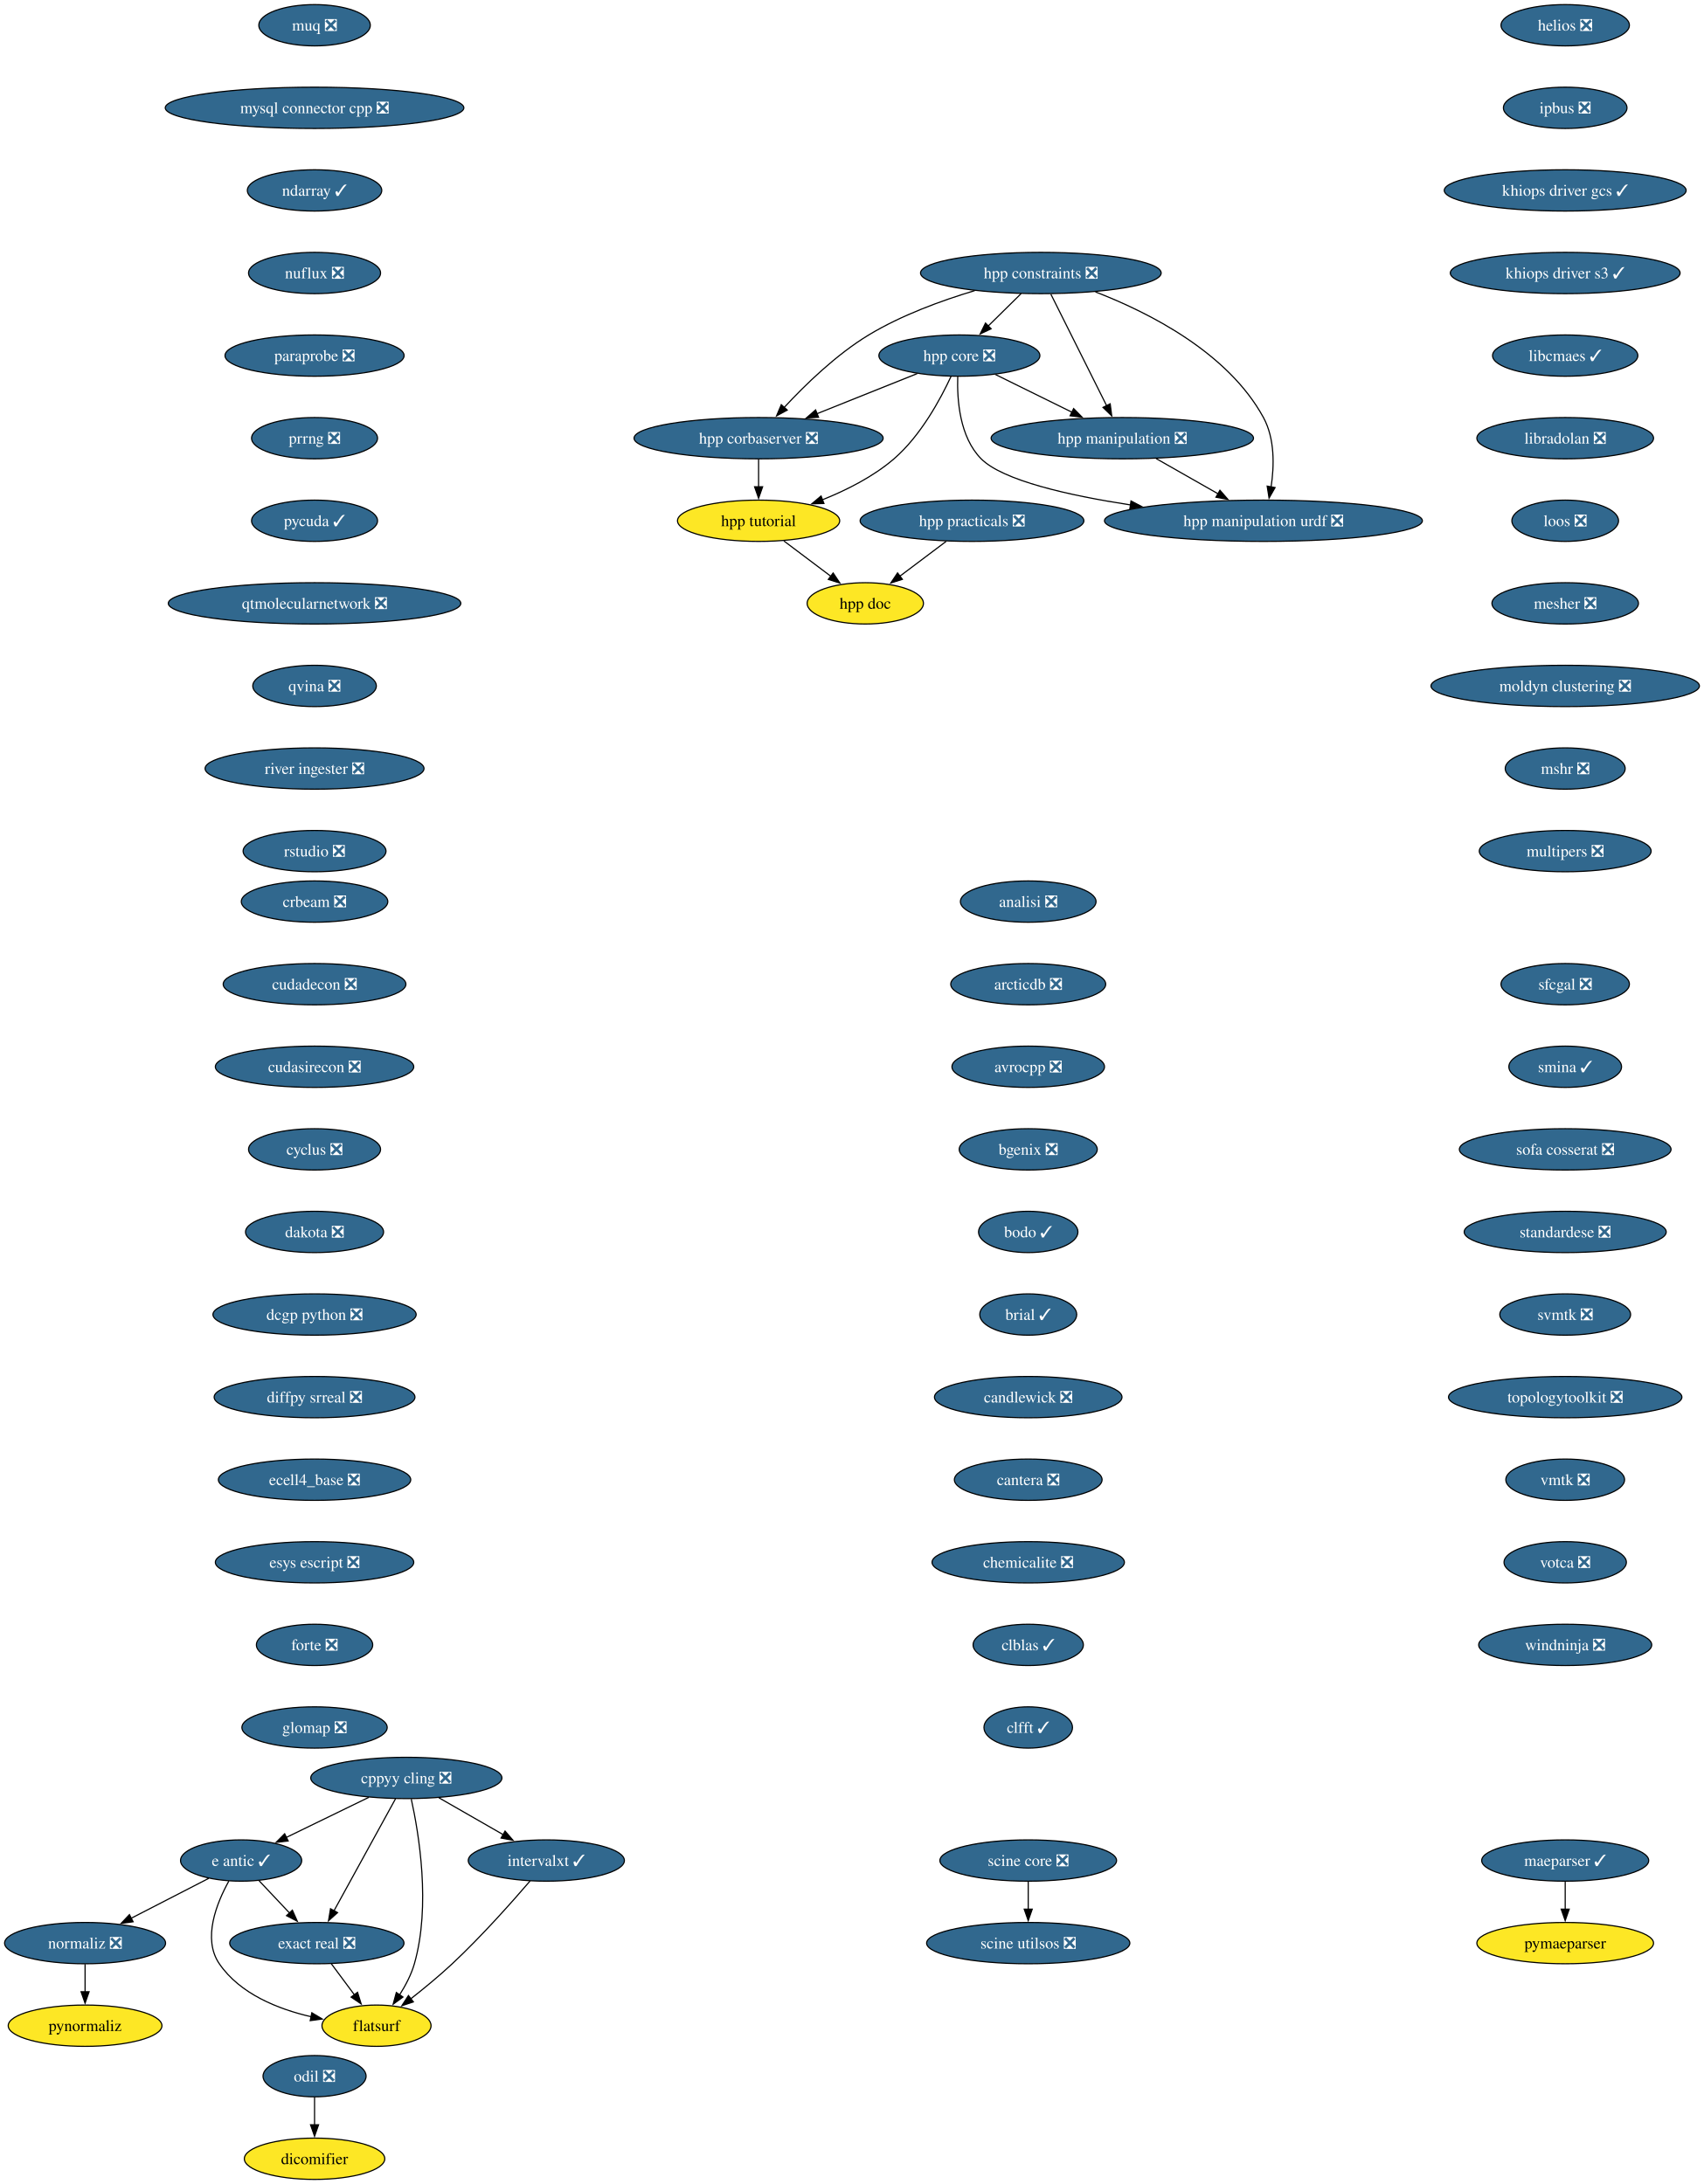
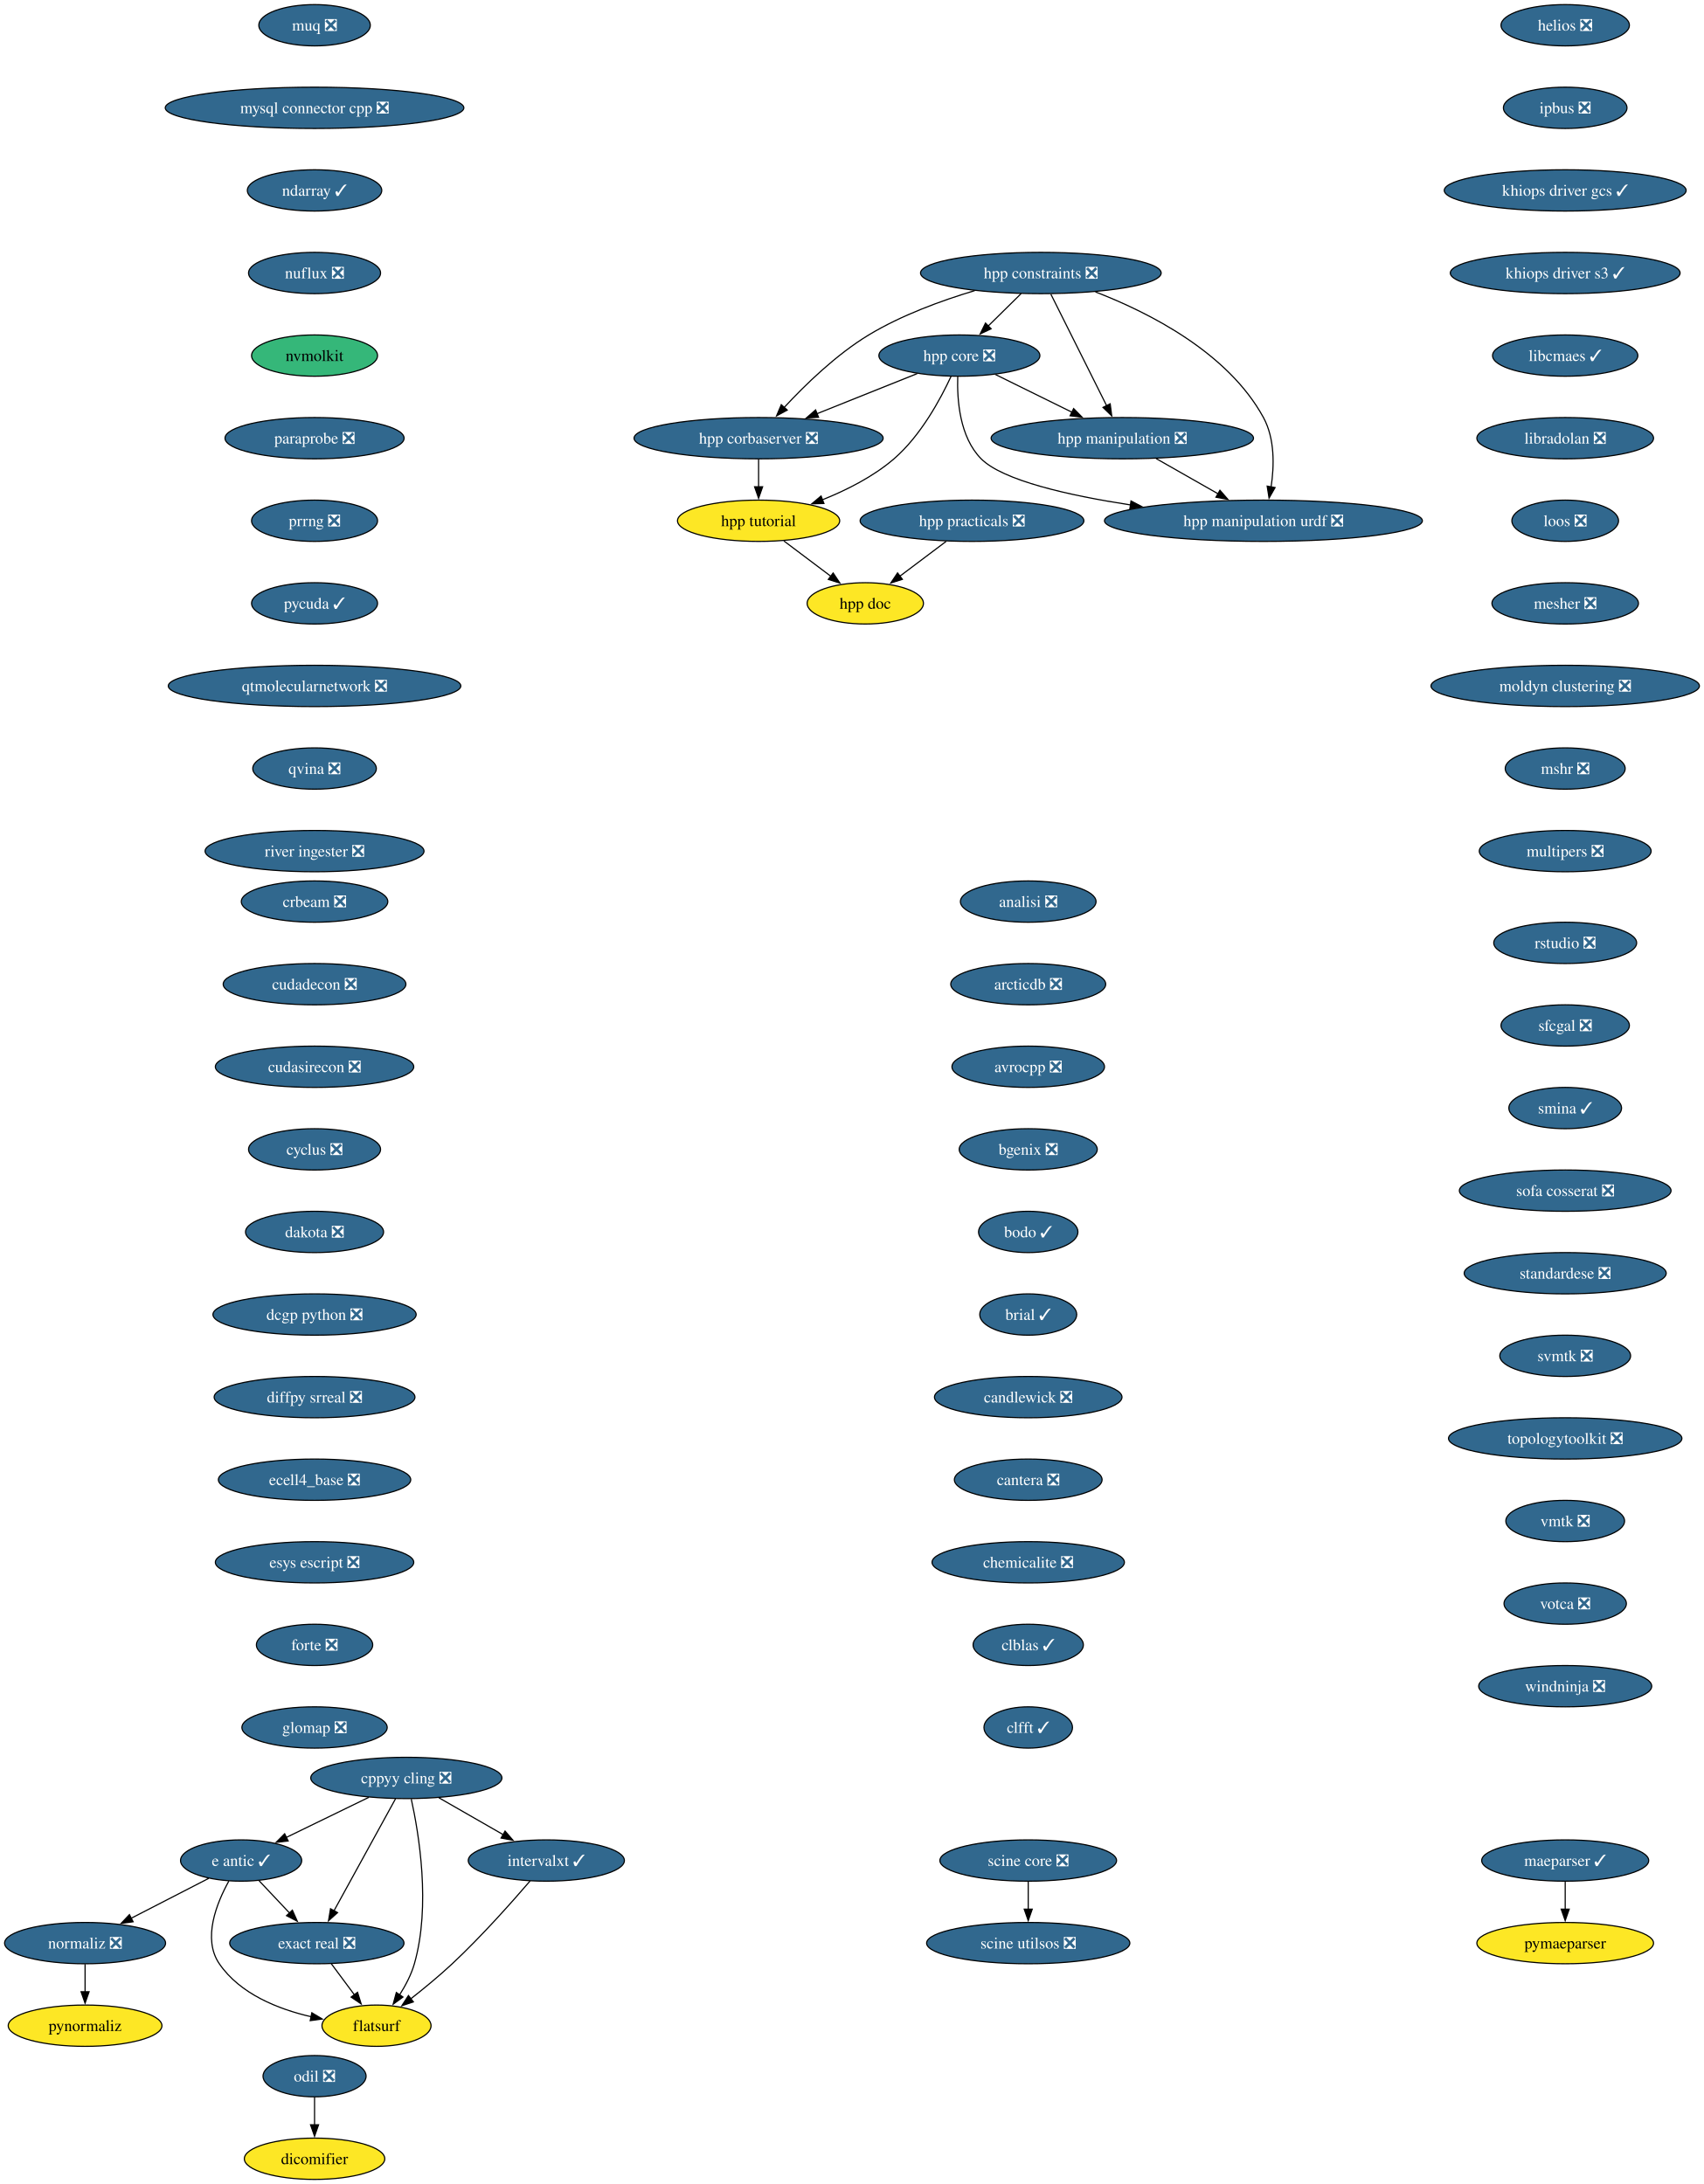
<svg xmlns="http://www.w3.org/2000/svg" xmlns:xlink="http://www.w3.org/1999/xlink" width="1485pt" height="1904pt" viewBox="0.00 0.00 1485.00 1904.00">
  <g id="graph0" class="graph" transform="scale(1 1) rotate(0) translate(4 1900)">
    <polygon fill="white" stroke="none" points="-4,4 -4,-1900 1481.12,-1900 1481.12,4 -4,4" />
    <g id="node1" class="node">
      <g id="a_node1">
        <a xlink:href="https://github.com/conda-forge/analisi-feedstock/pull/40" xlink:title="analisi ❎">
          <ellipse fill="#31688e" stroke="black" cx="892.15" cy="-1114" rx="59.1" ry="18" />
          <text xml:space="preserve" text-anchor="middle" x="892.15" y="-1109.33" font-family="Times,serif" font-size="14.00" fill="white">analisi ❎</text>
        </a>
      </g>
    </g>
    <g id="node2" class="node">
      <g id="a_node2">
        <a xlink:href="https://github.com/conda-forge/arcticdb-feedstock/pull/616" xlink:title="arcticdb ❎">
          <ellipse fill="#31688e" stroke="black" cx="892.15" cy="-1042" rx="67.52" ry="18" />
          <text xml:space="preserve" text-anchor="middle" x="892.15" y="-1037.33" font-family="Times,serif" font-size="14.00" fill="white">arcticdb ❎</text>
        </a>
      </g>
    </g>
    <g id="node3" class="node">
      <g id="a_node3">
        <a xlink:href="https://github.com/conda-forge/avrocpp-feedstock/pull/38" xlink:title="avrocpp ❎">
          <ellipse fill="#31688e" stroke="black" cx="892.15" cy="-970" rx="66.47" ry="18" />
          <text xml:space="preserve" text-anchor="middle" x="892.15" y="-965.33" font-family="Times,serif" font-size="14.00" fill="white">avrocpp ❎</text>
        </a>
      </g>
    </g>
    <g id="node4" class="node">
      <g id="a_node4">
        <a xlink:href="https://github.com/conda-forge/bgenix-feedstock/pull/33" xlink:title="bgenix ❎">
          <ellipse fill="#31688e" stroke="black" cx="892.15" cy="-898" rx="60.15" ry="18" />
          <text xml:space="preserve" text-anchor="middle" x="892.15" y="-893.33" font-family="Times,serif" font-size="14.00" fill="white">bgenix ❎</text>
        </a>
      </g>
    </g>
    <g id="node5" class="node">
      <g id="a_node5">
        <a xlink:href="https://github.com/conda-forge/bodo-feedstock/pull/67" xlink:title="bodo ✓">
          <ellipse fill="#31688e" stroke="black" cx="892.15" cy="-826" rx="43.32" ry="18" />
          <text xml:space="preserve" text-anchor="middle" x="892.15" y="-821.33" font-family="Times,serif" font-size="14.00" fill="white">bodo ✓</text>
        </a>
      </g>
    </g>
    <g id="node6" class="node">
      <g id="a_node6">
        <a xlink:href="https://github.com/conda-forge/brial-feedstock/pull/44" xlink:title="brial ✓">
          <ellipse fill="#31688e" stroke="black" cx="892.15" cy="-754" rx="42.26" ry="18" />
          <text xml:space="preserve" text-anchor="middle" x="892.15" y="-749.33" font-family="Times,serif" font-size="14.00" fill="white">brial ✓</text>
        </a>
      </g>
    </g>
    <g id="node7" class="node">
      <g id="a_node7">
        <a xlink:href="https://github.com/conda-forge/candlewick-feedstock/pull/38" xlink:title="candlewick ❎">
          <ellipse fill="#31688e" stroke="black" cx="892.15" cy="-682" rx="81.72" ry="18" />
          <text xml:space="preserve" text-anchor="middle" x="892.15" y="-677.33" font-family="Times,serif" font-size="14.00" fill="white">candlewick ❎</text>
        </a>
      </g>
    </g>
    <g id="node8" class="node">
      <g id="a_node8">
        <a xlink:href="https://github.com/conda-forge/cantera-feedstock/pull/72" xlink:title="cantera ❎">
          <ellipse fill="#31688e" stroke="black" cx="892.15" cy="-610" rx="64.36" ry="18" />
          <text xml:space="preserve" text-anchor="middle" x="892.15" y="-605.33" font-family="Times,serif" font-size="14.00" fill="white">cantera ❎</text>
        </a>
      </g>
    </g>
    <g id="node9" class="node">
      <g id="a_node9">
        <a xlink:href="https://github.com/conda-forge/chemicalite-feedstock/pull/32" xlink:title="chemicalite ❎">
          <ellipse fill="#31688e" stroke="black" cx="892.15" cy="-538" rx="83.83" ry="18" />
          <text xml:space="preserve" text-anchor="middle" x="892.15" y="-533.33" font-family="Times,serif" font-size="14.00" fill="white">chemicalite ❎</text>
        </a>
      </g>
    </g>
    <g id="node10" class="node">
      <g id="a_node10">
        <a xlink:href="https://github.com/conda-forge/clblas-feedstock/pull/16" xlink:title="clblas ✓">
          <ellipse fill="#31688e" stroke="black" cx="892.15" cy="-466" rx="48.05" ry="18" />
          <text xml:space="preserve" text-anchor="middle" x="892.15" y="-461.32" font-family="Times,serif" font-size="14.00" fill="white">clblas ✓</text>
        </a>
      </g>
    </g>
    <g id="node11" class="node">
      <g id="a_node11">
        <a xlink:href="https://github.com/conda-forge/clfft-feedstock/pull/21" xlink:title="clfft ✓">
          <ellipse fill="#31688e" stroke="black" cx="892.15" cy="-394" rx="38.58" ry="18" />
          <text xml:space="preserve" text-anchor="middle" x="892.15" y="-389.32" font-family="Times,serif" font-size="14.00" fill="white">clfft ✓</text>
        </a>
      </g>
    </g>
    <g id="node12" class="node">
      <g id="a_node12">
        <a xlink:href="https://github.com/conda-forge/cppyy-cling-feedstock/pull/85" xlink:title="cppyy cling ❎">
          <ellipse fill="#31688e" stroke="black" cx="350.15" cy="-350" rx="83.3" ry="18" />
          <text xml:space="preserve" text-anchor="middle" x="350.15" y="-345.32" font-family="Times,serif" font-size="14.00" fill="white">cppyy cling ❎</text>
        </a>
      </g>
    </g>
    <g id="node13" class="node">
      <g id="a_node13">
        <a xlink:href="https://github.com/conda-forge/e-antic-feedstock/pull/76" xlink:title="e antic ✓">
          <ellipse fill="#31688e" stroke="black" cx="206.15" cy="-278" rx="52.79" ry="18" />
          <text xml:space="preserve" text-anchor="middle" x="206.15" y="-273.32" font-family="Times,serif" font-size="14.00" fill="white">e antic ✓</text>
        </a>
      </g>
    </g>
    <g id="edge11" class="edge">
      <path fill="none" stroke="black" d="M317.47,-333.12C296.13,-322.74 268.13,-309.13 245.55,-298.15" />
      <polygon fill="black" stroke="black" points="247.16,-295.04 236.64,-293.82 244.1,-301.34 247.16,-295.04" />
    </g>
    <g id="node14" class="node">
      <g id="a_node14">
        <a xlink:href="https://github.com/conda-forge/exact-real-feedstock/pull/41" xlink:title="exact real ❎">
          <ellipse fill="#31688e" stroke="black" cx="272.15" cy="-206" rx="75.94" ry="18" />
          <text xml:space="preserve" text-anchor="middle" x="272.15" y="-201.33" font-family="Times,serif" font-size="14.00" fill="white">exact real ❎</text>
        </a>
      </g>
    </g>
    <g id="edge12" class="edge">
      <path fill="none" stroke="black" d="M340.74,-331.87C327.39,-307.56 302.81,-262.82 286.99,-234.01" />
      <polygon fill="black" stroke="black" points="290.2,-232.6 282.32,-225.52 284.07,-235.97 290.2,-232.6" />
    </g>
    <g id="node15" class="node">
      <g id="a_node15">
        <a xlink:href="https://github.com/conda-forge/flatsurf-feedstock" xlink:title="flatsurf">
          <ellipse fill="#fde725" stroke="black" cx="324.15" cy="-134" rx="47.53" ry="18" />
          <text xml:space="preserve" text-anchor="middle" x="324.15" y="-129.32" font-family="Times,serif" font-size="14.00">flatsurf</text>
        </a>
      </g>
    </g>
    <g id="edge13" class="edge">
      <path fill="none" stroke="black" d="M354.43,-331.66C361.05,-301.69 371.61,-238.57 357.15,-188 354.44,-178.52 349.48,-169.08 344.23,-160.85" />
      <polygon fill="black" stroke="black" points="347.2,-159 338.65,-152.74 341.43,-162.96 347.2,-159" />
    </g>
    <g id="node16" class="node">
      <g id="a_node16">
        <a xlink:href="https://github.com/conda-forge/intervalxt-feedstock/pull/37" xlink:title="intervalxt ✓">
          <ellipse fill="#31688e" stroke="black" cx="472.15" cy="-278" rx="68.04" ry="18" />
          <text xml:space="preserve" text-anchor="middle" x="472.15" y="-273.32" font-family="Times,serif" font-size="14.00" fill="white">intervalxt ✓</text>
        </a>
      </g>
    </g>
    <g id="edge14" class="edge">
      <path fill="none" stroke="black" d="M378.45,-332.76C395.12,-323.2 416.41,-310.98 434.49,-300.61" />
      <polygon fill="black" stroke="black" points="436.18,-303.67 443.11,-295.66 432.7,-297.6 436.18,-303.67" />
    </g>
    <g id="edge15" class="edge">
      <path fill="none" stroke="black" d="M221.79,-260.41C229.73,-251.99 239.54,-241.58 248.39,-232.2" />
      <polygon fill="black" stroke="black" points="250.81,-234.73 255.12,-225.06 245.72,-229.93 250.81,-234.73" />
    </g>
    <g id="edge16" class="edge">
      <path fill="none" stroke="black" d="M195.45,-260.1C184.86,-241.01 172.23,-209.76 187.15,-188 205.18,-161.7 238.27,-148.45 267.42,-141.77" />
      <polygon fill="black" stroke="black" points="267.78,-145.27 276.87,-139.83 266.37,-138.41 267.78,-145.27" />
    </g>
    <g id="node17" class="node">
      <g id="a_node17">
        <a xlink:href="https://github.com/conda-forge/normaliz-feedstock/pull/66" xlink:title="normaliz ❎">
          <ellipse fill="#31688e" stroke="black" cx="70.15" cy="-206" rx="70.15" ry="18" />
          <text xml:space="preserve" text-anchor="middle" x="70.15" y="-201.33" font-family="Times,serif" font-size="14.00" fill="white">normaliz ❎</text>
        </a>
      </g>
    </g>
    <g id="edge17" class="edge">
      <path fill="none" stroke="black" d="M177.97,-262.5C158.36,-252.4 131.92,-238.79 110.14,-227.58" />
      <polygon fill="black" stroke="black" points="112.02,-224.61 101.53,-223.15 108.81,-230.84 112.02,-224.61" />
    </g>
    <g id="edge18" class="edge">
      <path fill="none" stroke="black" d="M284.74,-188.05C290.81,-179.89 298.22,-169.91 304.97,-160.82" />
      <polygon fill="black" stroke="black" points="307.62,-163.12 310.78,-153 302,-158.94 307.62,-163.12" />
    </g>
    <g id="edge19" class="edge">
      <path fill="none" stroke="black" d="M458.03,-260.23C442.22,-241.8 415.48,-211.67 390.15,-188 378.8,-177.39 365.56,-166.51 353.94,-157.38" />
      <polygon fill="black" stroke="black" points="356.27,-154.76 346.22,-151.41 351.99,-160.3 356.27,-154.76" />
    </g>
    <g id="node27" class="node">
      <g id="a_node27">
        <a xlink:href="https://github.com/conda-forge/pynormaliz-feedstock" xlink:title="pynormaliz">
          <ellipse fill="#fde725" stroke="black" cx="70.15" cy="-134" rx="66.99" ry="18" />
          <text xml:space="preserve" text-anchor="middle" x="70.15" y="-129.32" font-family="Times,serif" font-size="14.00">pynormaliz</text>
        </a>
      </g>
    </g>
    <g id="edge27" class="edge">
      <path fill="none" stroke="black" d="M70.15,-187.7C70.15,-180.41 70.15,-171.73 70.15,-163.54" />
      <polygon fill="black" stroke="black" points="73.65,-163.62 70.15,-153.62 66.65,-163.62 73.65,-163.62" />
    </g>
    <g id="node18" class="node">
      <g id="a_node18">
        <a xlink:href="https://github.com/conda-forge/crbeam-feedstock/pull/3" xlink:title="crbeam ❎">
          <ellipse fill="#31688e" stroke="black" cx="270.15" cy="-1114" rx="63.84" ry="18" />
          <text xml:space="preserve" text-anchor="middle" x="270.15" y="-1109.33" font-family="Times,serif" font-size="14.00" fill="white">crbeam ❎</text>
        </a>
      </g>
    </g>
    <g id="node19" class="node">
      <g id="a_node19">
        <a xlink:href="https://github.com/conda-forge/cudadecon-feedstock/pull/36" xlink:title="cudadecon ❎">
          <ellipse fill="#31688e" stroke="black" cx="270.15" cy="-1042" rx="79.62" ry="18" />
          <text xml:space="preserve" text-anchor="middle" x="270.15" y="-1037.33" font-family="Times,serif" font-size="14.00" fill="white">cudadecon ❎</text>
        </a>
      </g>
    </g>
    <g id="node20" class="node">
      <g id="a_node20">
        <a xlink:href="https://github.com/conda-forge/cudasirecon-feedstock/pull/34" xlink:title="cudasirecon ❎">
          <ellipse fill="#31688e" stroke="black" cx="270.15" cy="-970" rx="86.46" ry="18" />
          <text xml:space="preserve" text-anchor="middle" x="270.15" y="-965.33" font-family="Times,serif" font-size="14.00" fill="white">cudasirecon ❎</text>
        </a>
      </g>
    </g>
    <g id="node21" class="node">
      <g id="a_node21">
        <a xlink:href="https://github.com/conda-forge/cyclus-feedstock/pull/113" xlink:title="cyclus ❎">
          <ellipse fill="#31688e" stroke="black" cx="270.15" cy="-898" rx="57.52" ry="18" />
          <text xml:space="preserve" text-anchor="middle" x="270.15" y="-893.33" font-family="Times,serif" font-size="14.00" fill="white">cyclus ❎</text>
        </a>
      </g>
    </g>
    <g id="node22" class="node">
      <g id="a_node22">
        <a xlink:href="https://github.com/conda-forge/dakota-feedstock/pull/62" xlink:title="dakota ❎">
          <ellipse fill="#31688e" stroke="black" cx="270.15" cy="-826" rx="60.15" ry="18" />
          <text xml:space="preserve" text-anchor="middle" x="270.15" y="-821.33" font-family="Times,serif" font-size="14.00" fill="white">dakota ❎</text>
        </a>
      </g>
    </g>
    <g id="node23" class="node">
      <g id="a_node23">
        <a xlink:href="https://github.com/conda-forge/dcgp-python-feedstock/pull/34" xlink:title="dcgp python ❎">
          <ellipse fill="#31688e" stroke="black" cx="270.15" cy="-754" rx="88.56" ry="18" />
          <text xml:space="preserve" text-anchor="middle" x="270.15" y="-749.33" font-family="Times,serif" font-size="14.00" fill="white">dcgp python ❎</text>
        </a>
      </g>
    </g>
    <g id="node24" class="node">
      <g id="a_node24">
        <a xlink:href="https://github.com/conda-forge/diffpy.srreal-feedstock/pull/4" xlink:title="diffpy srreal ❎">
          <ellipse fill="#31688e" stroke="black" cx="270.15" cy="-682" rx="87.51" ry="18" />
          <text xml:space="preserve" text-anchor="middle" x="270.15" y="-677.33" font-family="Times,serif" font-size="14.00" fill="white">diffpy srreal ❎</text>
        </a>
      </g>
    </g>
    <g id="node26" class="node">
      <g id="a_node26">
        <a xlink:href="https://github.com/conda-forge/ecell4_base-feedstock/pull/38" xlink:title="ecell4_base ❎">
          <ellipse fill="#31688e" stroke="black" cx="270.15" cy="-610" rx="83.83" ry="18" />
          <text xml:space="preserve" text-anchor="middle" x="270.15" y="-605.33" font-family="Times,serif" font-size="14.00" fill="white">ecell4_base ❎</text>
        </a>
      </g>
    </g>
    <g id="node25" class="node">
      <g id="a_node25">
        <a xlink:href="https://github.com/conda-forge/dicomifier-feedstock" xlink:title="dicomifier">
          <ellipse fill="#fde725" stroke="black" cx="270.15" cy="-18" rx="61.2" ry="18" />
          <text xml:space="preserve" text-anchor="middle" x="270.15" y="-13.32" font-family="Times,serif" font-size="14.00">dicomifier</text>
        </a>
      </g>
    </g>
    <g id="node28" class="node">
      <g id="a_node28">
        <a xlink:href="https://github.com/conda-forge/esys-escript-feedstock/pull/84" xlink:title="esys escript ❎">
          <ellipse fill="#31688e" stroke="black" cx="270.15" cy="-538" rx="86.46" ry="18" />
          <text xml:space="preserve" text-anchor="middle" x="270.15" y="-533.33" font-family="Times,serif" font-size="14.00" fill="white">esys escript ❎</text>
        </a>
      </g>
    </g>
    <g id="node29" class="node">
      <g id="a_node29">
        <a xlink:href="https://github.com/conda-forge/forte-feedstock/pull/13" xlink:title="forte ❎">
          <ellipse fill="#31688e" stroke="black" cx="270.15" cy="-466" rx="50.68" ry="18" />
          <text xml:space="preserve" text-anchor="middle" x="270.15" y="-461.32" font-family="Times,serif" font-size="14.00" fill="white">forte ❎</text>
        </a>
      </g>
    </g>
    <g id="node30" class="node">
      <g id="a_node30">
        <a xlink:href="https://github.com/conda-forge/glomap-feedstock/pull/10" xlink:title="glomap ❎">
          <ellipse fill="#31688e" stroke="black" cx="270.15" cy="-394" rx="63.31" ry="18" />
          <text xml:space="preserve" text-anchor="middle" x="270.15" y="-389.32" font-family="Times,serif" font-size="14.00" fill="white">glomap ❎</text>
        </a>
      </g>
    </g>
    <g id="node31" class="node">
      <g id="a_node31">
        <a xlink:href="https://github.com/conda-forge/helios-feedstock/pull/37" xlink:title="helios ❎">
          <ellipse fill="#31688e" stroke="black" cx="1360.15" cy="-1878" rx="55.94" ry="18" />
          <text xml:space="preserve" text-anchor="middle" x="1360.15" y="-1873.33" font-family="Times,serif" font-size="14.00" fill="white">helios ❎</text>
        </a>
      </g>
    </g>
    <g id="node32" class="node">
      <g id="a_node32">
        <a xlink:href="https://github.com/conda-forge/ipbus-feedstock/pull/1" xlink:title="ipbus ❎">
          <ellipse fill="#31688e" stroke="black" cx="1360.15" cy="-1806" rx="53.84" ry="18" />
          <text xml:space="preserve" text-anchor="middle" x="1360.15" y="-1801.33" font-family="Times,serif" font-size="14.00" fill="white">ipbus ❎</text>
        </a>
      </g>
    </g>
    <g id="node41" class="node">
      <g id="a_node41">
        <a xlink:href="https://github.com/conda-forge/khiops-driver-gcs-feedstock/pull/15" xlink:title="khiops driver gcs ✓">
          <ellipse fill="#31688e" stroke="black" cx="1360.15" cy="-1734" rx="105.4" ry="18" />
          <text xml:space="preserve" text-anchor="middle" x="1360.15" y="-1729.33" font-family="Times,serif" font-size="14.00" fill="white">khiops driver gcs ✓</text>
        </a>
      </g>
    </g>
    <g id="node33" class="node">
      <g id="a_node33">
        <a xlink:href="https://github.com/conda-forge/hpp-constraints-feedstock/pull/34" xlink:title="hpp constraints ❎">
          <ellipse fill="#31688e" stroke="black" cx="903.15" cy="-1662" rx="104.87" ry="18" />
          <text xml:space="preserve" text-anchor="middle" x="903.15" y="-1657.33" font-family="Times,serif" font-size="14.00" fill="white">hpp constraints ❎</text>
        </a>
      </g>
    </g>
    <g id="node34" class="node">
      <g id="a_node34">
        <a xlink:href="https://github.com/conda-forge/hpp-corbaserver-feedstock/pull/32" xlink:title="hpp corbaserver ❎">
          <ellipse fill="#31688e" stroke="black" cx="657.15" cy="-1518" rx="108.55" ry="18" />
          <text xml:space="preserve" text-anchor="middle" x="657.15" y="-1513.33" font-family="Times,serif" font-size="14.00" fill="white">hpp corbaserver ❎</text>
        </a>
      </g>
    </g>
    <g id="edge32" class="edge">
      <path fill="none" stroke="black" d="M845.51,-1646.64C816.54,-1637.97 781.63,-1625.21 753.15,-1608 724.81,-1590.87 697.64,-1564.42 679.48,-1544.8" />
      <polygon fill="black" stroke="black" points="682.12,-1542.5 672.81,-1537.44 676.94,-1547.2 682.12,-1542.5" />
    </g>
    <g id="node35" class="node">
      <g id="a_node35">
        <a xlink:href="https://github.com/conda-forge/hpp-core-feedstock/pull/33" xlink:title="hpp core ❎">
          <ellipse fill="#31688e" stroke="black" cx="832.15" cy="-1590" rx="70.15" ry="18" />
          <text xml:space="preserve" text-anchor="middle" x="832.15" y="-1585.33" font-family="Times,serif" font-size="14.00" fill="white">hpp core ❎</text>
        </a>
      </g>
    </g>
    <g id="edge33" class="edge">
      <path fill="none" stroke="black" d="M885.96,-1644.05C877.33,-1635.54 866.7,-1625.07 857.18,-1615.68" />
      <polygon fill="black" stroke="black" points="859.83,-1613.38 850.26,-1608.85 854.92,-1618.36 859.83,-1613.38" />
    </g>
    <g id="node36" class="node">
      <g id="a_node36">
        <a xlink:href="https://github.com/conda-forge/hpp-manipulation-feedstock/pull/32" xlink:title="hpp manipulation ❎">
          <ellipse fill="#31688e" stroke="black" cx="974.15" cy="-1518" rx="114.34" ry="18" />
          <text xml:space="preserve" text-anchor="middle" x="974.15" y="-1513.33" font-family="Times,serif" font-size="14.00" fill="white">hpp manipulation ❎</text>
        </a>
      </g>
    </g>
    <g id="edge34" class="edge">
      <path fill="none" stroke="black" d="M911.86,-1643.59C924,-1619.29 946.16,-1574.97 960.51,-1546.27" />
      <polygon fill="black" stroke="black" points="963.58,-1547.97 964.92,-1537.46 957.31,-1544.84 963.58,-1547.97" />
    </g>
    <g id="node37" class="node">
      <g id="a_node37">
        <a xlink:href="https://github.com/conda-forge/hpp-manipulation-urdf-feedstock/pull/30" xlink:title="hpp manipulation urdf ❎">
          <ellipse fill="#31688e" stroke="black" cx="1097.15" cy="-1446" rx="138.54" ry="18" />
          <text xml:space="preserve" text-anchor="middle" x="1097.15" y="-1441.33" font-family="Times,serif" font-size="14.00" fill="white">hpp manipulation urdf ❎</text>
        </a>
      </g>
    </g>
    <g id="edge35" class="edge">
      <path fill="none" stroke="black" d="M950.71,-1645.53C997.5,-1627.47 1066.27,-1592.63 1097.15,-1536 1107.16,-1517.64 1106.59,-1493.81 1103.82,-1475.44" />
      <polygon fill="black" stroke="black" points="1107.29,-1474.95 1102.05,-1465.75 1100.4,-1476.21 1107.29,-1474.95" />
    </g>
    <g id="node38" class="node">
      <g id="a_node38">
        <a xlink:href="https://github.com/conda-forge/hpp-tutorial-feedstock" xlink:title="hpp tutorial">
          <ellipse fill="#fde725" stroke="black" cx="657.15" cy="-1446" rx="70.68" ry="18" />
          <text xml:space="preserve" text-anchor="middle" x="657.15" y="-1441.33" font-family="Times,serif" font-size="14.00">hpp tutorial</text>
        </a>
      </g>
    </g>
    <g id="edge36" class="edge">
      <path fill="none" stroke="black" d="M657.15,-1499.7C657.15,-1492.41 657.15,-1483.73 657.15,-1475.54" />
      <polygon fill="black" stroke="black" points="660.65,-1475.62 657.15,-1465.62 653.65,-1475.62 660.65,-1475.62" />
    </g>
    <g id="edge37" class="edge">
      <path fill="none" stroke="black" d="M795.46,-1574.33C770.05,-1564.16 735.87,-1550.49 707.86,-1539.28" />
      <polygon fill="black" stroke="black" points="709.44,-1536.15 698.86,-1535.68 706.84,-1542.65 709.44,-1536.15" />
    </g>
    <g id="edge38" class="edge">
      <path fill="none" stroke="black" d="M863.66,-1573.46C883.25,-1563.81 908.73,-1551.25 930.27,-1540.63" />
      <polygon fill="black" stroke="black" points="931.72,-1543.82 939.14,-1536.26 928.62,-1537.54 931.72,-1543.82" />
    </g>
    <g id="edge39" class="edge">
      <path fill="none" stroke="black" d="M830.71,-1571.7C830.05,-1551.63 832.29,-1518.9 851.15,-1500 870.03,-1481.09 927.03,-1468.15 981.41,-1459.79" />
      <polygon fill="black" stroke="black" points="981.73,-1463.28 991.11,-1458.35 980.7,-1456.36 981.73,-1463.28" />
    </g>
    <g id="edge40" class="edge">
      <path fill="none" stroke="black" d="M824.85,-1571.82C815.75,-1552.17 798.49,-1520.13 775.15,-1500 757.11,-1484.44 733.76,-1472.68 712.6,-1464.23" />
      <polygon fill="black" stroke="black" points="714.1,-1461.06 703.51,-1460.77 711.61,-1467.6 714.1,-1461.06" />
    </g>
    <g id="edge41" class="edge">
      <path fill="none" stroke="black" d="M1003.61,-1500.23C1019.77,-1491.04 1040.03,-1479.51 1057.55,-1469.54" />
      <polygon fill="black" stroke="black" points="1059.23,-1472.61 1066.19,-1464.62 1055.76,-1466.53 1059.23,-1472.61" />
    </g>
    <g id="node39" class="node">
      <g id="a_node39">
        <a xlink:href="https://github.com/conda-forge/hpp-doc-feedstock" xlink:title="hpp doc">
          <ellipse fill="#fde725" stroke="black" cx="750.15" cy="-1374" rx="50.68" ry="18" />
          <text xml:space="preserve" text-anchor="middle" x="750.15" y="-1369.33" font-family="Times,serif" font-size="14.00">hpp doc</text>
        </a>
      </g>
    </g>
    <g id="edge42" class="edge">
      <path fill="none" stroke="black" d="M679.19,-1428.41C691.5,-1419.15 707,-1407.48 720.37,-1397.41" />
      <polygon fill="black" stroke="black" points="722.13,-1400.47 728.02,-1391.66 717.92,-1394.88 722.13,-1400.47" />
    </g>
    <g id="node40" class="node">
      <g id="a_node40">
        <a xlink:href="https://github.com/conda-forge/hpp-practicals-feedstock/pull/15" xlink:title="hpp practicals ❎">
          <ellipse fill="#31688e" stroke="black" cx="843.15" cy="-1446" rx="97.51" ry="18" />
          <text xml:space="preserve" text-anchor="middle" x="843.15" y="-1441.33" font-family="Times,serif" font-size="14.00" fill="white">hpp practicals ❎</text>
        </a>
      </g>
    </g>
    <g id="edge43" class="edge">
      <path fill="none" stroke="black" d="M820.64,-1428.05C808.52,-1418.94 793.42,-1407.57 780.31,-1397.7" />
      <polygon fill="black" stroke="black" points="782.48,-1394.96 772.39,-1391.74 778.27,-1400.55 782.48,-1394.96" />
    </g>
    <g id="node42" class="node">
      <g id="a_node42">
        <a xlink:href="https://github.com/conda-forge/khiops-driver-s3-feedstock/pull/19" xlink:title="khiops driver s3 ✓">
          <ellipse fill="#31688e" stroke="black" cx="1360.15" cy="-1662" rx="100.14" ry="18" />
          <text xml:space="preserve" text-anchor="middle" x="1360.15" y="-1657.33" font-family="Times,serif" font-size="14.00" fill="white">khiops driver s3 ✓</text>
        </a>
      </g>
    </g>
    <g id="node43" class="node">
      <g id="a_node43">
        <a xlink:href="https://github.com/conda-forge/libcmaes-feedstock/pull/53" xlink:title="libcmaes ✓">
          <ellipse fill="#31688e" stroke="black" cx="1360.15" cy="-1590" rx="63.31" ry="18" />
          <text xml:space="preserve" text-anchor="middle" x="1360.15" y="-1585.33" font-family="Times,serif" font-size="14.00" fill="white">libcmaes ✓</text>
        </a>
      </g>
    </g>
    <g id="node44" class="node">
      <g id="a_node44">
        <a xlink:href="https://github.com/conda-forge/libradolan-feedstock/pull/30" xlink:title="libradolan ❎">
          <ellipse fill="#31688e" stroke="black" cx="1360.15" cy="-1518" rx="76.99" ry="18" />
          <text xml:space="preserve" text-anchor="middle" x="1360.15" y="-1513.33" font-family="Times,serif" font-size="14.00" fill="white">libradolan ❎</text>
        </a>
      </g>
    </g>
    <g id="node45" class="node">
      <g id="a_node45">
        <a xlink:href="https://github.com/conda-forge/loos-feedstock/pull/34" xlink:title="loos ❎">
          <ellipse fill="#31688e" stroke="black" cx="1360.15" cy="-1446" rx="46.47" ry="18" />
          <text xml:space="preserve" text-anchor="middle" x="1360.15" y="-1441.33" font-family="Times,serif" font-size="14.00" fill="white">loos ❎</text>
        </a>
      </g>
    </g>
    <g id="node46" class="node">
      <g id="a_node46">
        <a xlink:href="https://github.com/conda-forge/mesher-feedstock/pull/24" xlink:title="mesher ❎">
          <ellipse fill="#31688e" stroke="black" cx="1360.15" cy="-1374" rx="63.84" ry="18" />
          <text xml:space="preserve" text-anchor="middle" x="1360.15" y="-1369.33" font-family="Times,serif" font-size="14.00" fill="white">mesher ❎</text>
        </a>
      </g>
    </g>
    <g id="node49" class="node">
      <g id="a_node49">
        <a xlink:href="https://github.com/conda-forge/moldyn-clustering-feedstock/pull/13" xlink:title="moldyn clustering ❎">
          <ellipse fill="#31688e" stroke="black" cx="1360.15" cy="-1302" rx="116.97" ry="18" />
          <text xml:space="preserve" text-anchor="middle" x="1360.15" y="-1297.33" font-family="Times,serif" font-size="14.00" fill="white">moldyn clustering ❎</text>
        </a>
      </g>
    </g>
    <g id="node47" class="node">
      <g id="a_node47">
        <a xlink:href="https://github.com/conda-forge/maeparser-feedstock/pull/5" xlink:title="maeparser ✓">
          <ellipse fill="#31688e" stroke="black" cx="1360.15" cy="-278" rx="72.78" ry="18" />
          <text xml:space="preserve" text-anchor="middle" x="1360.15" y="-273.32" font-family="Times,serif" font-size="14.00" fill="white">maeparser ✓</text>
        </a>
      </g>
    </g>
    <g id="node48" class="node">
      <g id="a_node48">
        <a xlink:href="https://github.com/conda-forge/pymaeparser-feedstock" xlink:title="pymaeparser">
          <ellipse fill="#fde725" stroke="black" cx="1360.15" cy="-206" rx="76.99" ry="18" />
          <text xml:space="preserve" text-anchor="middle" x="1360.15" y="-201.32" font-family="Times,serif" font-size="14.00">pymaeparser</text>
        </a>
      </g>
    </g>
    <g id="edge50" class="edge">
      <path fill="none" stroke="black" d="M1360.15,-259.7C1360.15,-252.41 1360.15,-243.73 1360.15,-235.54" />
      <polygon fill="black" stroke="black" points="1363.65,-235.62 1360.15,-225.62 1356.65,-235.62 1363.65,-235.62" />
    </g>
    <g id="node50" class="node">
      <g id="a_node50">
        <a xlink:href="https://github.com/conda-forge/mshr-feedstock/pull/43" xlink:title="mshr ❎">
          <ellipse fill="#31688e" stroke="black" cx="1360.15" cy="-1230" rx="52.26" ry="18" />
          <text xml:space="preserve" text-anchor="middle" x="1360.15" y="-1225.33" font-family="Times,serif" font-size="14.00" fill="white">mshr ❎</text>
        </a>
      </g>
    </g>
    <g id="node51" class="node">
      <g id="a_node51">
        <a xlink:href="https://github.com/conda-forge/multipers-feedstock/pull/27" xlink:title="multipers ❎">
          <ellipse fill="#31688e" stroke="black" cx="1360.15" cy="-1158" rx="74.88" ry="18" />
          <text xml:space="preserve" text-anchor="middle" x="1360.15" y="-1153.33" font-family="Times,serif" font-size="14.00" fill="white">multipers ❎</text>
        </a>
      </g>
    </g>
    <g id="node52" class="node">
      <g id="a_node52">
        <a xlink:href="https://github.com/conda-forge/muq-feedstock/pull/62" xlink:title="muq ❎">
          <ellipse fill="#31688e" stroke="black" cx="270.15" cy="-1878" rx="48.58" ry="18" />
          <text xml:space="preserve" text-anchor="middle" x="270.15" y="-1873.33" font-family="Times,serif" font-size="14.00" fill="white">muq ❎</text>
        </a>
      </g>
    </g>
    <g id="node53" class="node">
      <g id="a_node53">
        <a xlink:href="https://github.com/conda-forge/mysql-connector-cpp-feedstock/pull/41" xlink:title="mysql connector cpp ❎">
          <ellipse fill="#31688e" stroke="black" cx="270.15" cy="-1806" rx="130.13" ry="18" />
          <text xml:space="preserve" text-anchor="middle" x="270.15" y="-1801.33" font-family="Times,serif" font-size="14.00" fill="white">mysql connector cpp ❎</text>
        </a>
      </g>
    </g>
    <g id="node54" class="node">
      <g id="a_node54">
        <a xlink:href="https://github.com/conda-forge/ndarray-feedstock/pull/32" xlink:title="ndarray ✓">
          <ellipse fill="#31688e" stroke="black" cx="270.15" cy="-1734" rx="58.57" ry="18" />
          <text xml:space="preserve" text-anchor="middle" x="270.15" y="-1729.33" font-family="Times,serif" font-size="14.00" fill="white">ndarray ✓</text>
        </a>
      </g>
    </g>
    <g id="node55" class="node">
      <g id="a_node55">
        <a xlink:href="https://github.com/conda-forge/nuflux-feedstock/pull/44" xlink:title="nuflux ❎">
          <ellipse fill="#31688e" stroke="black" cx="270.15" cy="-1662" rx="57.52" ry="18" />
          <text xml:space="preserve" text-anchor="middle" x="270.15" y="-1657.33" font-family="Times,serif" font-size="14.00" fill="white">nuflux ❎</text>
        </a>
      </g>
    </g>
    <g id="node56" class="node">
      <g id="a_node56">
+         <a xlink:href="https://github.com/conda-forge/nvmolkit-feedstock" xlink:title="nvmolkit">
+           <ellipse fill="#35b779" stroke="black" cx="270.15" cy="-1590" rx="54.89" ry="18" />
+           <text xml:space="preserve" text-anchor="middle" x="270.15" y="-1585.33" font-family="Times,serif" font-size="14.00">nvmolkit</text>
+         </a>
+       </g>
+     </g>
+     <g id="node57" class="node">
+       <g id="a_node57">
        <a xlink:href="https://github.com/conda-forge/paraprobe-feedstock/pull/26" xlink:title="paraprobe ❎">
-           <ellipse fill="#31688e" stroke="black" cx="270.15" cy="-1590" rx="78.04" ry="18" />
-           <text xml:space="preserve" text-anchor="middle" x="270.15" y="-1585.33" font-family="Times,serif" font-size="14.00" fill="white">paraprobe ❎</text>
+           <ellipse fill="#31688e" stroke="black" cx="270.15" cy="-1518" rx="78.04" ry="18" />
+           <text xml:space="preserve" text-anchor="middle" x="270.15" y="-1513.33" font-family="Times,serif" font-size="14.00" fill="white">paraprobe ❎</text>
+         </a>
+       </g>
+     </g>
+     <g id="node59" class="node">
+       <g id="a_node59">
+         <a xlink:href="https://github.com/conda-forge/prrng-feedstock/pull/70" xlink:title="prrng ❎">
+           <ellipse fill="#31688e" stroke="black" cx="270.15" cy="-1446" rx="54.89" ry="18" />
+           <text xml:space="preserve" text-anchor="middle" x="270.15" y="-1441.33" font-family="Times,serif" font-size="14.00" fill="white">prrng ❎</text>
        </a>
      </g>
    </g>
    <g id="node58" class="node">
      <g id="a_node58">
-         <a xlink:href="https://github.com/conda-forge/prrng-feedstock/pull/70" xlink:title="prrng ❎">
-           <ellipse fill="#31688e" stroke="black" cx="270.15" cy="-1518" rx="54.89" ry="18" />
-           <text xml:space="preserve" text-anchor="middle" x="270.15" y="-1513.33" font-family="Times,serif" font-size="14.00" fill="white">prrng ❎</text>
-         </a>
-       </g>
-     </g>
-     <g id="node57" class="node">
-       <g id="a_node57">
        <a xlink:href="https://github.com/conda-forge/odil-feedstock/pull/42" xlink:title="odil ❎">
          <ellipse fill="#31688e" stroke="black" cx="270.15" cy="-90" rx="44.9" ry="18" />
          <text xml:space="preserve" text-anchor="middle" x="270.15" y="-85.33" font-family="Times,serif" font-size="14.00" fill="white">odil ❎</text>
        </a>
      </g>
    </g>
-     <g id="edge58" class="edge">
+     <g id="edge59" class="edge">
      <path fill="none" stroke="black" d="M270.15,-71.7C270.15,-64.41 270.15,-55.73 270.15,-47.54" />
      <polygon fill="black" stroke="black" points="273.65,-47.62 270.15,-37.62 266.65,-47.62 273.65,-47.62" />
    </g>
-     <g id="node59" class="node">
-       <g id="a_node59">
-         <a xlink:href="https://github.com/conda-forge/pycuda-feedstock/pull/55" xlink:title="pycuda ✓">
-           <ellipse fill="#31688e" stroke="black" cx="270.15" cy="-1446" rx="54.89" ry="18" />
-           <text xml:space="preserve" text-anchor="middle" x="270.15" y="-1441.33" font-family="Times,serif" font-size="14.00" fill="white">pycuda ✓</text>
-         </a>
-       </g>
-     </g>
    <g id="node60" class="node">
      <g id="a_node60">
-         <a xlink:href="https://github.com/conda-forge/qtmolecularnetwork-feedstock/pull/31" xlink:title="qtmolecularnetwork ❎">
-           <ellipse fill="#31688e" stroke="black" cx="270.15" cy="-1374" rx="127.49" ry="18" />
-           <text xml:space="preserve" text-anchor="middle" x="270.15" y="-1369.33" font-family="Times,serif" font-size="14.00" fill="white">qtmolecularnetwork ❎</text>
+         <a xlink:href="https://github.com/conda-forge/pycuda-feedstock/pull/55" xlink:title="pycuda ✓">
+           <ellipse fill="#31688e" stroke="black" cx="270.15" cy="-1374" rx="54.89" ry="18" />
+           <text xml:space="preserve" text-anchor="middle" x="270.15" y="-1369.33" font-family="Times,serif" font-size="14.00" fill="white">pycuda ✓</text>
        </a>
      </g>
    </g>
    <g id="node61" class="node">
      <g id="a_node61">
-         <a xlink:href="https://github.com/conda-forge/qvina-feedstock/pull/14" xlink:title="qvina ❎">
-           <ellipse fill="#31688e" stroke="black" cx="270.15" cy="-1302" rx="53.84" ry="18" />
-           <text xml:space="preserve" text-anchor="middle" x="270.15" y="-1297.33" font-family="Times,serif" font-size="14.00" fill="white">qvina ❎</text>
+         <a xlink:href="https://github.com/conda-forge/qtmolecularnetwork-feedstock/pull/31" xlink:title="qtmolecularnetwork ❎">
+           <ellipse fill="#31688e" stroke="black" cx="270.15" cy="-1302" rx="127.49" ry="18" />
+           <text xml:space="preserve" text-anchor="middle" x="270.15" y="-1297.33" font-family="Times,serif" font-size="14.00" fill="white">qtmolecularnetwork ❎</text>
        </a>
      </g>
    </g>
    <g id="node62" class="node">
      <g id="a_node62">
-         <a xlink:href="https://github.com/conda-forge/river-ingester-feedstock/pull/43" xlink:title="river ingester ❎">
-           <ellipse fill="#31688e" stroke="black" cx="270.15" cy="-1230" rx="95.4" ry="18" />
-           <text xml:space="preserve" text-anchor="middle" x="270.15" y="-1225.33" font-family="Times,serif" font-size="14.00" fill="white">river ingester ❎</text>
+         <a xlink:href="https://github.com/conda-forge/qvina-feedstock/pull/14" xlink:title="qvina ❎">
+           <ellipse fill="#31688e" stroke="black" cx="270.15" cy="-1230" rx="53.84" ry="18" />
+           <text xml:space="preserve" text-anchor="middle" x="270.15" y="-1225.33" font-family="Times,serif" font-size="14.00" fill="white">qvina ❎</text>
        </a>
      </g>
    </g>
    <g id="node63" class="node">
      <g id="a_node63">
-         <a xlink:href="https://github.com/conda-forge/rstudio-feedstock/pull/48" xlink:title="rstudio ❎">
-           <ellipse fill="#31688e" stroke="black" cx="270.15" cy="-1158" rx="62.26" ry="18" />
-           <text xml:space="preserve" text-anchor="middle" x="270.15" y="-1153.33" font-family="Times,serif" font-size="14.00" fill="white">rstudio ❎</text>
+         <a xlink:href="https://github.com/conda-forge/river-ingester-feedstock/pull/43" xlink:title="river ingester ❎">
+           <ellipse fill="#31688e" stroke="black" cx="270.15" cy="-1158" rx="95.4" ry="18" />
+           <text xml:space="preserve" text-anchor="middle" x="270.15" y="-1153.33" font-family="Times,serif" font-size="14.00" fill="white">river ingester ❎</text>
        </a>
      </g>
    </g>
    <g id="node64" class="node">
      <g id="a_node64">
+         <a xlink:href="https://github.com/conda-forge/rstudio-feedstock/pull/48" xlink:title="rstudio ❎">
+           <ellipse fill="#31688e" stroke="black" cx="1360.15" cy="-1078" rx="62.26" ry="18" />
+           <text xml:space="preserve" text-anchor="middle" x="1360.15" y="-1073.33" font-family="Times,serif" font-size="14.00" fill="white">rstudio ❎</text>
+         </a>
+       </g>
+     </g>
+     <g id="node65" class="node">
+       <g id="a_node65">
+         <a xlink:href="https://github.com/conda-forge/sfcgal-feedstock/pull/2" xlink:title="sfcgal ❎">
+           <ellipse fill="#31688e" stroke="black" cx="1360.15" cy="-1006" rx="55.94" ry="18" />
+           <text xml:space="preserve" text-anchor="middle" x="1360.15" y="-1001.33" font-family="Times,serif" font-size="14.00" fill="white">sfcgal ❎</text>
+         </a>
+       </g>
+     </g>
+     <g id="node68" class="node">
+       <g id="a_node68">
+         <a xlink:href="https://github.com/conda-forge/smina-feedstock/pull/9" xlink:title="smina ✓">
+           <ellipse fill="#31688e" stroke="black" cx="1360.15" cy="-934" rx="49.1" ry="18" />
+           <text xml:space="preserve" text-anchor="middle" x="1360.15" y="-929.33" font-family="Times,serif" font-size="14.00" fill="white">smina ✓</text>
+         </a>
+       </g>
+     </g>
+     <g id="node66" class="node">
+       <g id="a_node66">
        <a xlink:href="https://github.com/conda-forge/scine-core-feedstock/pull/18" xlink:title="scine core ❎">
          <ellipse fill="#31688e" stroke="black" cx="892.15" cy="-278" rx="76.99" ry="18" />
          <text xml:space="preserve" text-anchor="middle" x="892.15" y="-273.32" font-family="Times,serif" font-size="14.00" fill="white">scine core ❎</text>
        </a>
      </g>
    </g>
-     <g id="node65" class="node">
-       <g id="a_node65">
+     <g id="node67" class="node">
+       <g id="a_node67">
        <a xlink:href="https://github.com/conda-forge/scine-utilsos-feedstock/pull/18" xlink:title="scine utilsos ❎">
          <ellipse fill="#31688e" stroke="black" cx="892.15" cy="-206" rx="88.56" ry="18" />
          <text xml:space="preserve" text-anchor="middle" x="892.15" y="-201.32" font-family="Times,serif" font-size="14.00" fill="white">scine utilsos ❎</text>
        </a>
      </g>
    </g>
-     <g id="edge65" class="edge">
+     <g id="edge66" class="edge">
      <path fill="none" stroke="black" d="M892.15,-259.7C892.15,-252.41 892.15,-243.73 892.15,-235.54" />
      <polygon fill="black" stroke="black" points="895.65,-235.62 892.15,-225.62 888.65,-235.62 895.65,-235.62" />
    </g>
-     <g id="node66" class="node">
-       <g id="a_node66">
-         <a xlink:href="https://github.com/conda-forge/sfcgal-feedstock/pull/2" xlink:title="sfcgal ❎">
-           <ellipse fill="#31688e" stroke="black" cx="1360.15" cy="-1042" rx="55.94" ry="18" />
-           <text xml:space="preserve" text-anchor="middle" x="1360.15" y="-1037.33" font-family="Times,serif" font-size="14.00" fill="white">sfcgal ❎</text>
-         </a>
-       </g>
-     </g>
-     <g id="node67" class="node">
-       <g id="a_node67">
-         <a xlink:href="https://github.com/conda-forge/smina-feedstock/pull/9" xlink:title="smina ✓">
-           <ellipse fill="#31688e" stroke="black" cx="1360.15" cy="-970" rx="49.1" ry="18" />
-           <text xml:space="preserve" text-anchor="middle" x="1360.15" y="-965.33" font-family="Times,serif" font-size="14.00" fill="white">smina ✓</text>
-         </a>
-       </g>
-     </g>
-     <g id="node68" class="node">
-       <g id="a_node68">
-         <a xlink:href="https://github.com/conda-forge/sofa-cosserat-feedstock/pull/1" xlink:title="sofa cosserat ❎">
-           <ellipse fill="#31688e" stroke="black" cx="1360.15" cy="-898" rx="92.25" ry="18" />
-           <text xml:space="preserve" text-anchor="middle" x="1360.15" y="-893.33" font-family="Times,serif" font-size="14.00" fill="white">sofa cosserat ❎</text>
-         </a>
-       </g>
-     </g>
    <g id="node69" class="node">
      <g id="a_node69">
-         <a xlink:href="https://github.com/conda-forge/standardese-feedstock/pull/14" xlink:title="standardese ❎">
-           <ellipse fill="#31688e" stroke="black" cx="1360.15" cy="-826" rx="88.04" ry="18" />
-           <text xml:space="preserve" text-anchor="middle" x="1360.15" y="-821.33" font-family="Times,serif" font-size="14.00" fill="white">standardese ❎</text>
+         <a xlink:href="https://github.com/conda-forge/sofa-cosserat-feedstock/pull/1" xlink:title="sofa cosserat ❎">
+           <ellipse fill="#31688e" stroke="black" cx="1360.15" cy="-862" rx="92.25" ry="18" />
+           <text xml:space="preserve" text-anchor="middle" x="1360.15" y="-857.33" font-family="Times,serif" font-size="14.00" fill="white">sofa cosserat ❎</text>
        </a>
      </g>
    </g>
    <g id="node70" class="node">
      <g id="a_node70">
-         <a xlink:href="https://github.com/conda-forge/svmtk-feedstock/pull/15" xlink:title="svmtk ❎">
-           <ellipse fill="#31688e" stroke="black" cx="1360.15" cy="-754" rx="57" ry="18" />
-           <text xml:space="preserve" text-anchor="middle" x="1360.15" y="-749.33" font-family="Times,serif" font-size="14.00" fill="white">svmtk ❎</text>
+         <a xlink:href="https://github.com/conda-forge/standardese-feedstock/pull/14" xlink:title="standardese ❎">
+           <ellipse fill="#31688e" stroke="black" cx="1360.15" cy="-790" rx="88.04" ry="18" />
+           <text xml:space="preserve" text-anchor="middle" x="1360.15" y="-785.33" font-family="Times,serif" font-size="14.00" fill="white">standardese ❎</text>
        </a>
      </g>
    </g>
    <g id="node71" class="node">
      <g id="a_node71">
-         <a xlink:href="https://github.com/conda-forge/topologytoolkit-feedstock/pull/100" xlink:title="topologytoolkit ❎">
-           <ellipse fill="#31688e" stroke="black" cx="1360.15" cy="-682" rx="101.71" ry="18" />
-           <text xml:space="preserve" text-anchor="middle" x="1360.15" y="-677.33" font-family="Times,serif" font-size="14.00" fill="white">topologytoolkit ❎</text>
+         <a xlink:href="https://github.com/conda-forge/svmtk-feedstock/pull/15" xlink:title="svmtk ❎">
+           <ellipse fill="#31688e" stroke="black" cx="1360.15" cy="-718" rx="57" ry="18" />
+           <text xml:space="preserve" text-anchor="middle" x="1360.15" y="-713.33" font-family="Times,serif" font-size="14.00" fill="white">svmtk ❎</text>
        </a>
      </g>
    </g>
    <g id="node72" class="node">
      <g id="a_node72">
-         <a xlink:href="https://github.com/conda-forge/vmtk-feedstock/pull/41" xlink:title="vmtk ❎">
-           <ellipse fill="#31688e" stroke="black" cx="1360.15" cy="-610" rx="51.74" ry="18" />
-           <text xml:space="preserve" text-anchor="middle" x="1360.15" y="-605.33" font-family="Times,serif" font-size="14.00" fill="white">vmtk ❎</text>
+         <a xlink:href="https://github.com/conda-forge/topologytoolkit-feedstock/pull/100" xlink:title="topologytoolkit ❎">
+           <ellipse fill="#31688e" stroke="black" cx="1360.15" cy="-646" rx="101.71" ry="18" />
+           <text xml:space="preserve" text-anchor="middle" x="1360.15" y="-641.33" font-family="Times,serif" font-size="14.00" fill="white">topologytoolkit ❎</text>
        </a>
      </g>
    </g>
    <g id="node73" class="node">
      <g id="a_node73">
-         <a xlink:href="https://github.com/conda-forge/votca-feedstock/pull/34" xlink:title="votca ❎">
-           <ellipse fill="#31688e" stroke="black" cx="1360.15" cy="-538" rx="53.31" ry="18" />
-           <text xml:space="preserve" text-anchor="middle" x="1360.15" y="-533.33" font-family="Times,serif" font-size="14.00" fill="white">votca ❎</text>
+         <a xlink:href="https://github.com/conda-forge/vmtk-feedstock/pull/41" xlink:title="vmtk ❎">
+           <ellipse fill="#31688e" stroke="black" cx="1360.15" cy="-574" rx="51.74" ry="18" />
+           <text xml:space="preserve" text-anchor="middle" x="1360.15" y="-569.33" font-family="Times,serif" font-size="14.00" fill="white">vmtk ❎</text>
        </a>
      </g>
    </g>
    <g id="node74" class="node">
      <g id="a_node74">
+         <a xlink:href="https://github.com/conda-forge/votca-feedstock/pull/34" xlink:title="votca ❎">
+           <ellipse fill="#31688e" stroke="black" cx="1360.15" cy="-502" rx="53.31" ry="18" />
+           <text xml:space="preserve" text-anchor="middle" x="1360.15" y="-497.32" font-family="Times,serif" font-size="14.00" fill="white">votca ❎</text>
+         </a>
+       </g>
+     </g>
+     <g id="node75" class="node">
+       <g id="a_node75">
        <a xlink:href="https://github.com/conda-forge/windninja-feedstock/pull/24" xlink:title="windninja ❎">
-           <ellipse fill="#31688e" stroke="black" cx="1360.15" cy="-466" rx="75.41" ry="18" />
-           <text xml:space="preserve" text-anchor="middle" x="1360.15" y="-461.32" font-family="Times,serif" font-size="14.00" fill="white">windninja ❎</text>
+           <ellipse fill="#31688e" stroke="black" cx="1360.15" cy="-430" rx="75.41" ry="18" />
+           <text xml:space="preserve" text-anchor="middle" x="1360.15" y="-425.32" font-family="Times,serif" font-size="14.00" fill="white">windninja ❎</text>
        </a>
      </g>
    </g>
  </g>
</svg>
